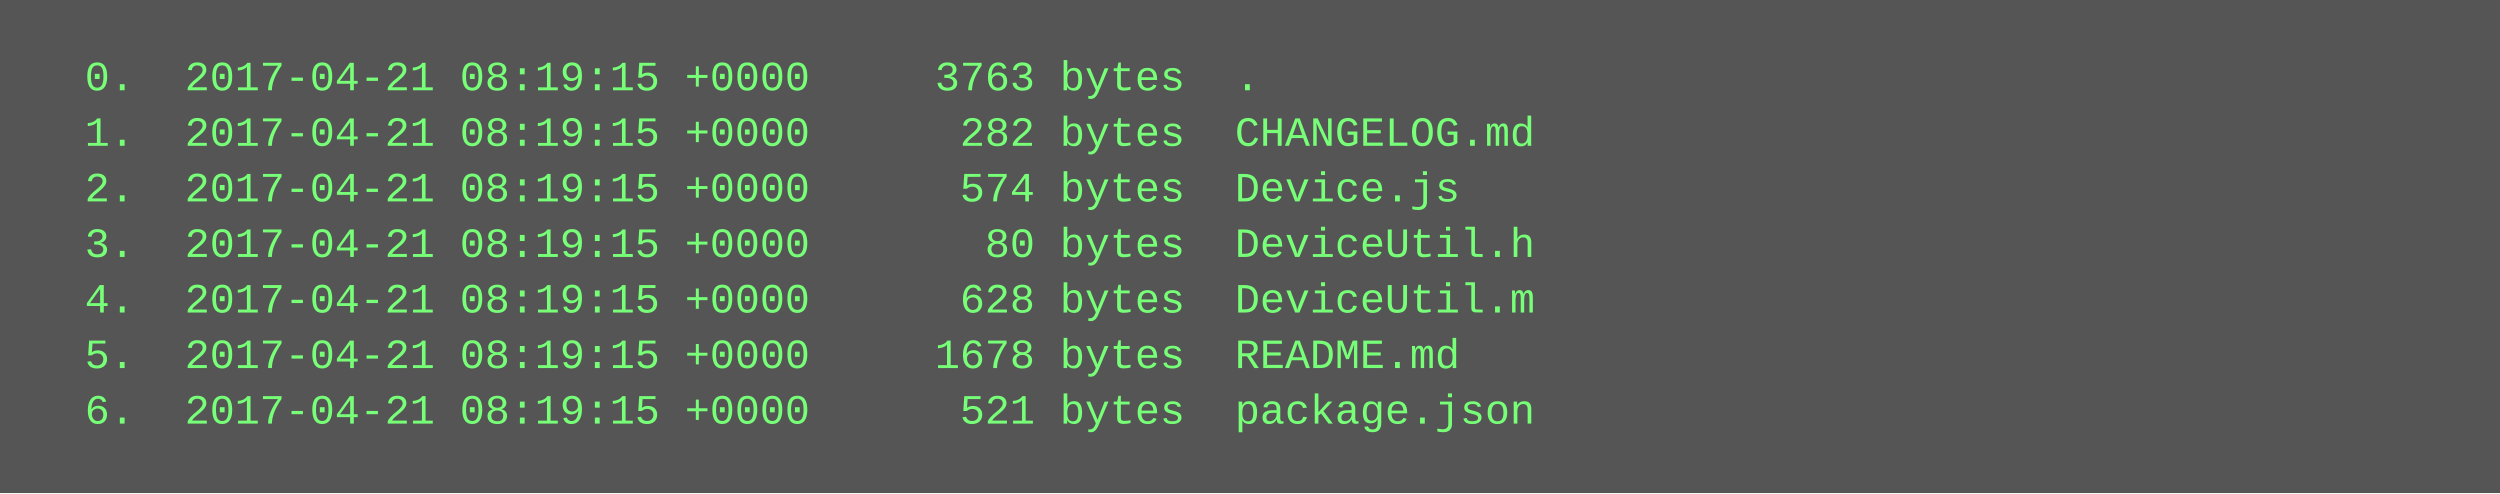
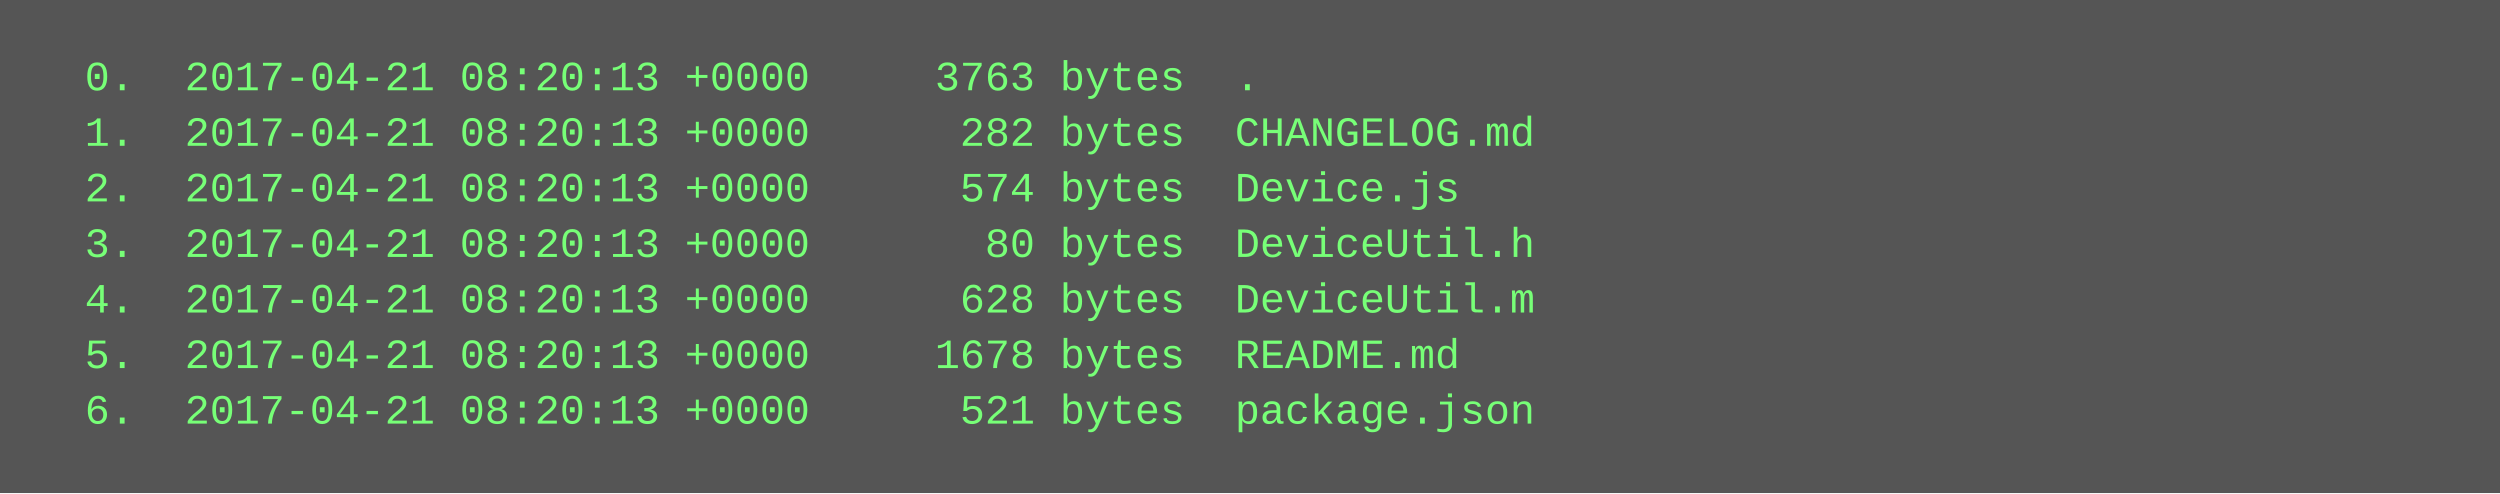
<svg xmlns="http://www.w3.org/2000/svg" height="142" width="720">
  <rect height="142" fill="#555" width="720" />
  <text fill="#7f7" font-family="Courier New" font-size="12" xml:space="preserve">
-     <tspan x="10" y="26">  0.  2017-04-21 08:19:15 +0000     3763 bytes  .</tspan>
-     <tspan x="10" y="42">  1.  2017-04-21 08:19:15 +0000      282 bytes  CHANGELOG.md</tspan>
-     <tspan x="10" y="58">  2.  2017-04-21 08:19:15 +0000      574 bytes  Device.js</tspan>
-     <tspan x="10" y="74">  3.  2017-04-21 08:19:15 +0000       80 bytes  DeviceUtil.h</tspan>
-     <tspan x="10" y="90">  4.  2017-04-21 08:19:15 +0000      628 bytes  DeviceUtil.m</tspan>
-     <tspan x="10" y="106">  5.  2017-04-21 08:19:15 +0000     1678 bytes  README.md</tspan>
-     <tspan x="10" y="122">  6.  2017-04-21 08:19:15 +0000      521 bytes  package.json</tspan>
+     <tspan x="10" y="26">  0.  2017-04-21 08:20:13 +0000     3763 bytes  .</tspan>
+     <tspan x="10" y="42">  1.  2017-04-21 08:20:13 +0000      282 bytes  CHANGELOG.md</tspan>
+     <tspan x="10" y="58">  2.  2017-04-21 08:20:13 +0000      574 bytes  Device.js</tspan>
+     <tspan x="10" y="74">  3.  2017-04-21 08:20:13 +0000       80 bytes  DeviceUtil.h</tspan>
+     <tspan x="10" y="90">  4.  2017-04-21 08:20:13 +0000      628 bytes  DeviceUtil.m</tspan>
+     <tspan x="10" y="106">  5.  2017-04-21 08:20:13 +0000     1678 bytes  README.md</tspan>
+     <tspan x="10" y="122">  6.  2017-04-21 08:20:13 +0000      521 bytes  package.json</tspan>
  </text>
</svg>
